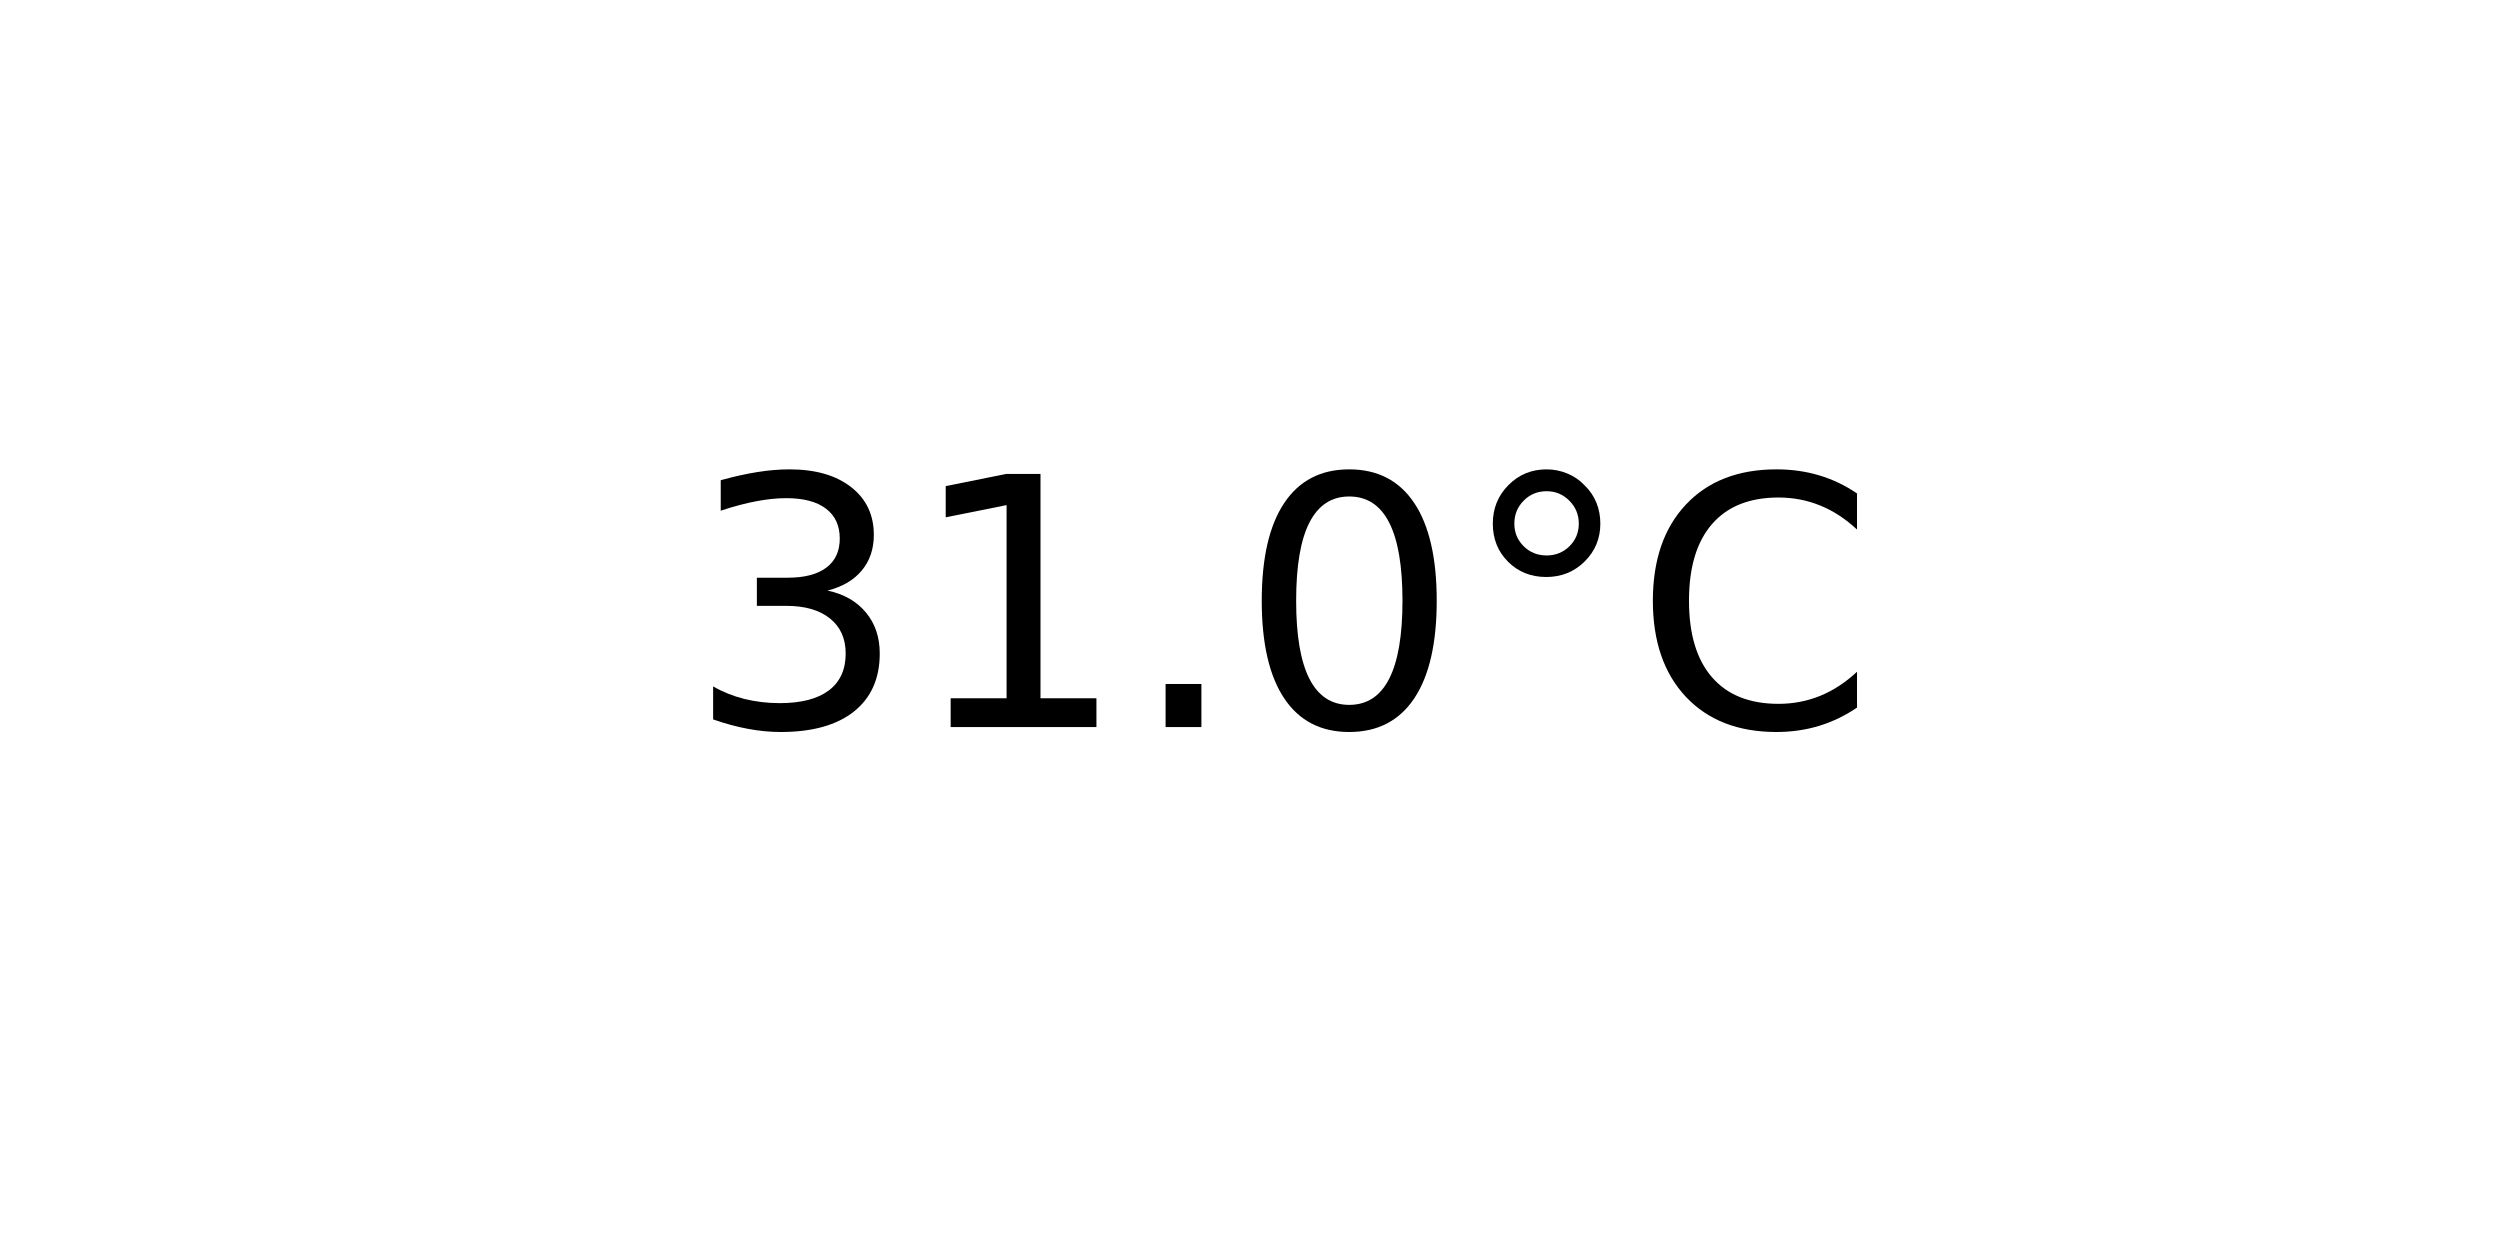
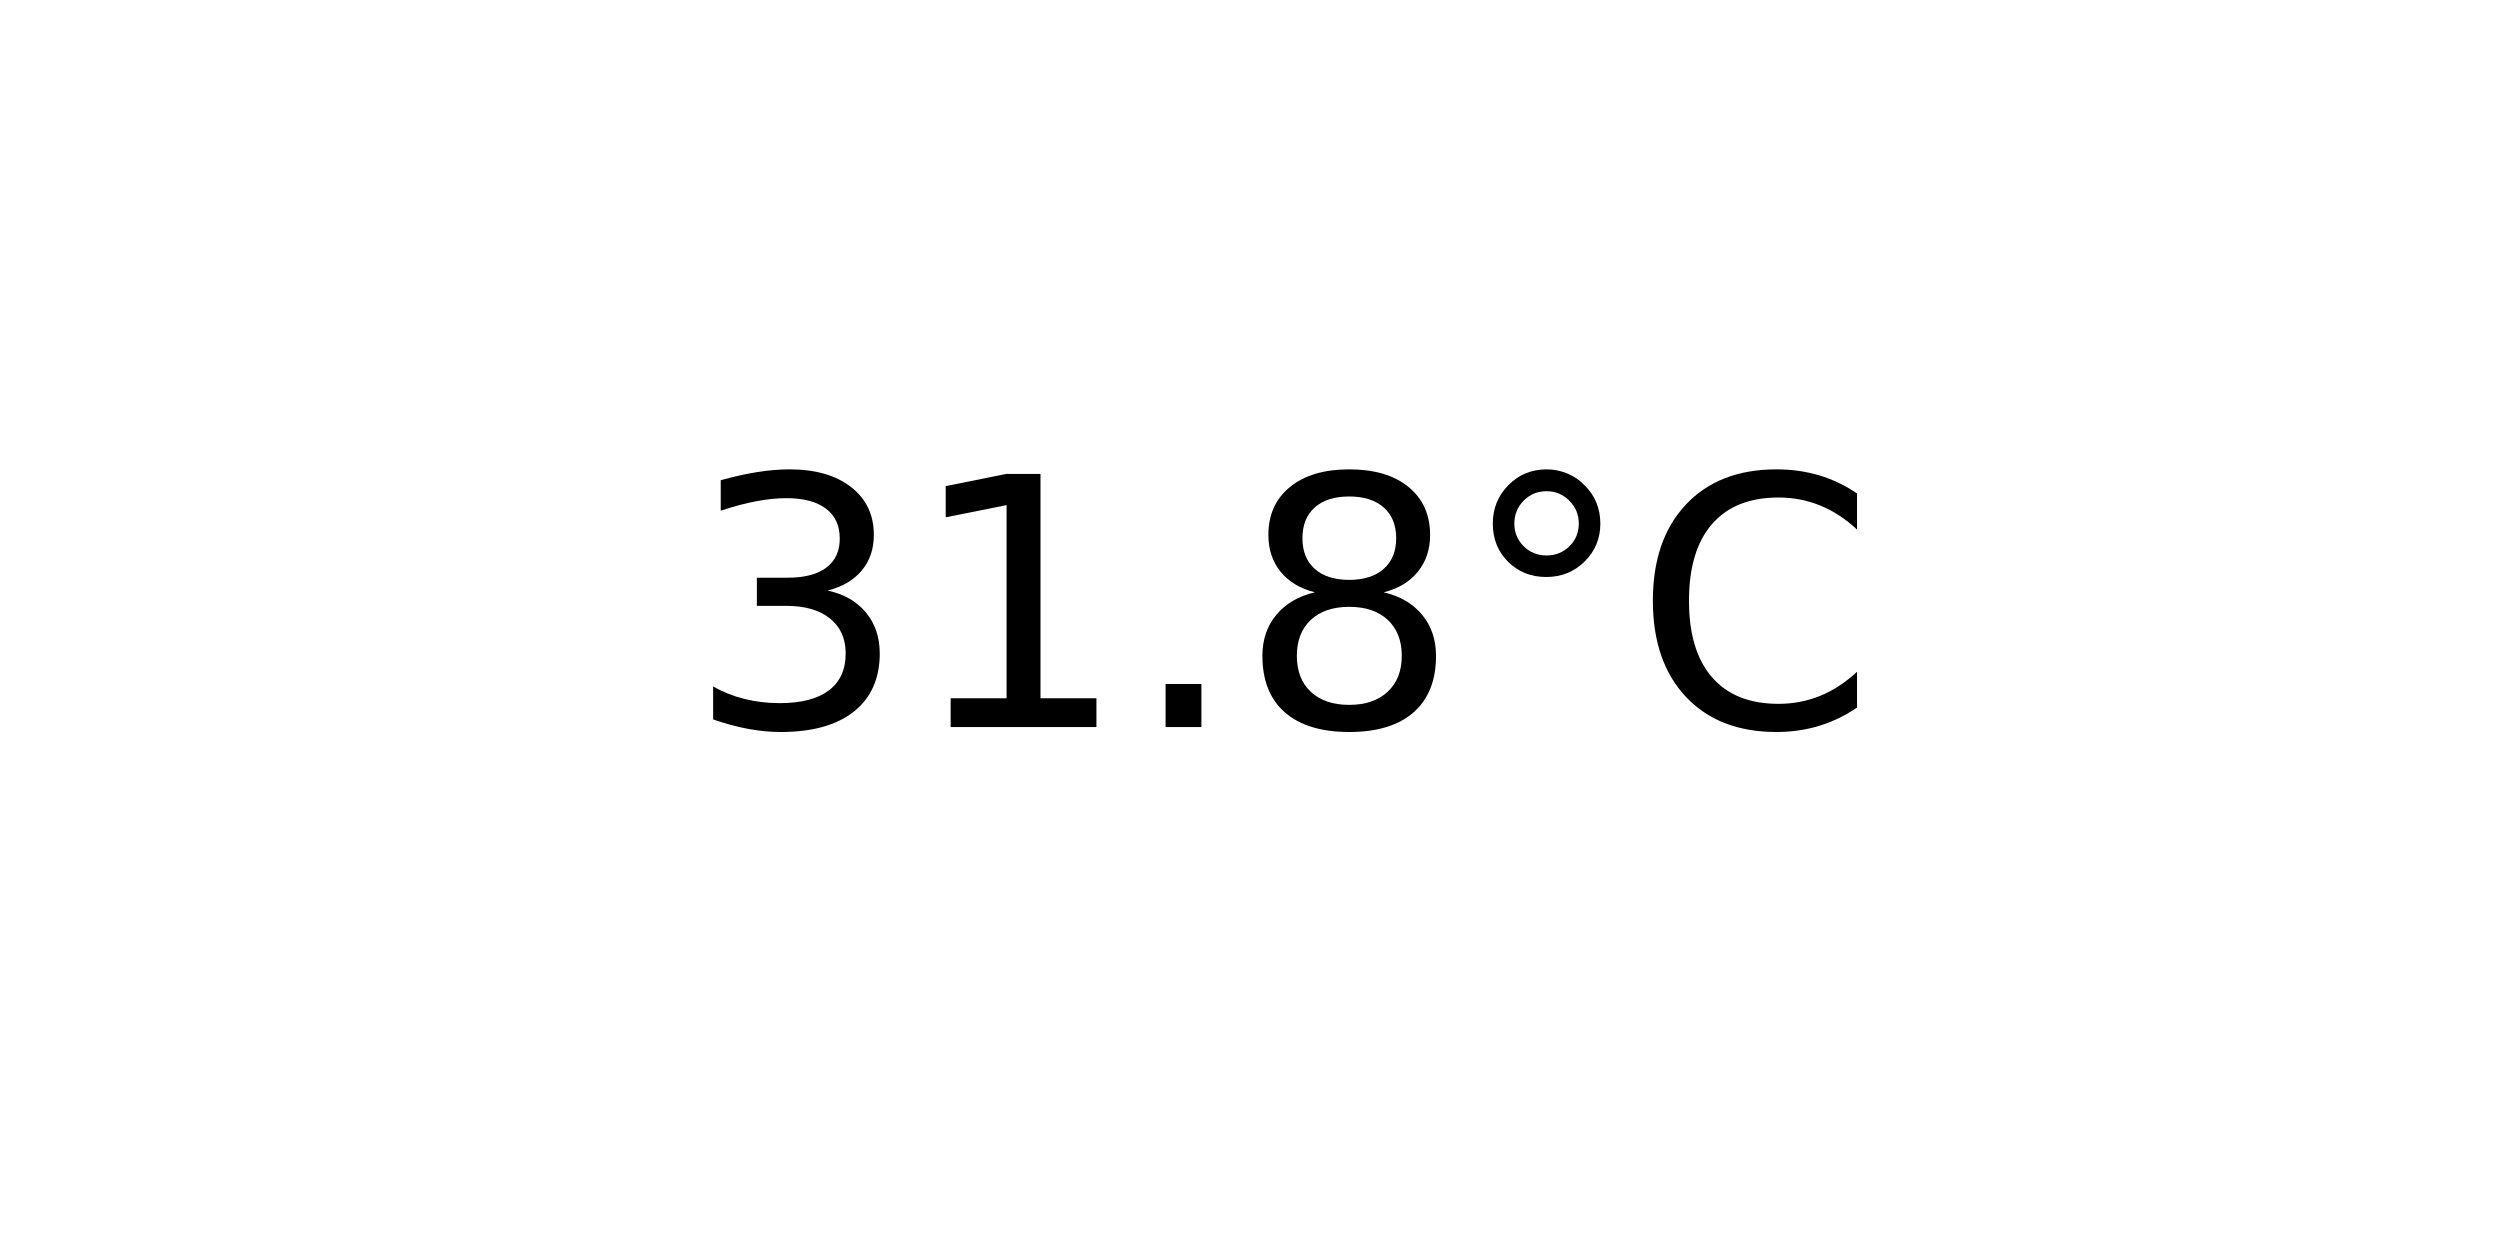
<svg xmlns="http://www.w3.org/2000/svg" xmlns:xlink="http://www.w3.org/1999/xlink" width="72pt" height="36pt" viewBox="0 0 72 36" version="1.1">
  <defs>
    <style type="text/css">*{stroke-linejoin: round; stroke-linecap: butt}</style>
  </defs>
  <g id="figure_1">
    <g id="axes_1">
      <g id="text_1">
        <g transform="translate(19.77578 20.93937) scale(0.1 -0.1)">
          <defs>
            <path id="DejaVuSans-33" d="M 2597 2516  Q 3050 2419 3304 2112  Q 3559 1806 3559 1356  Q 3559 666 3084 287  Q 2609 -91 1734 -91  Q 1441 -91 1130 -33  Q 819 25 488 141  L 488 750  Q 750 597 1062 519  Q 1375 441 1716 441  Q 2309 441 2620 675  Q 2931 909 2931 1356  Q 2931 1769 2642 2001  Q 2353 2234 1838 2234  L 1294 2234  L 1294 2753  L 1863 2753  Q 2328 2753 2575 2939  Q 2822 3125 2822 3475  Q 2822 3834 2567 4026  Q 2313 4219 1838 4219  Q 1578 4219 1281 4162  Q 984 4106 628 3988  L 628 4550  Q 988 4650 1302 4700  Q 1616 4750 1894 4750  Q 2613 4750 3031 4423  Q 3450 4097 3450 3541  Q 3450 3153 3228 2886  Q 3006 2619 2597 2516  z " transform="scale(0.015625)" />
            <path id="DejaVuSans-31" d="M 794 531  L 1825 531  L 1825 4091  L 703 3866  L 703 4441  L 1819 4666  L 2450 4666  L 2450 531  L 3481 531  L 3481 0  L 794 0  L 794 531  z " transform="scale(0.015625)" />
            <path id="DejaVuSans-2e" d="M 684 794  L 1344 794  L 1344 0  L 684 0  L 684 794  z " transform="scale(0.015625)" />
-             <path id="DejaVuSans-30" d="M 2034 4250  Q 1547 4250 1301 3770  Q 1056 3291 1056 2328  Q 1056 1369 1301 889  Q 1547 409 2034 409  Q 2525 409 2770 889  Q 3016 1369 3016 2328  Q 3016 3291 2770 3770  Q 2525 4250 2034 4250  z M 2034 4750  Q 2819 4750 3233 4129  Q 3647 3509 3647 2328  Q 3647 1150 3233 529  Q 2819 -91 2034 -91  Q 1250 -91 836 529  Q 422 1150 422 2328  Q 422 3509 836 4129  Q 1250 4750 2034 4750  z " transform="scale(0.015625)" />
+             <path id="DejaVuSans-38" d="M 2034 2216  Q 1584 2216 1326 1975  Q 1069 1734 1069 1313  Q 1069 891 1326 650  Q 1584 409 2034 409  Q 2484 409 2743 651  Q 3003 894 3003 1313  Q 3003 1734 2745 1975  Q 2488 2216 2034 2216  z M 1403 2484  Q 997 2584 770 2862  Q 544 3141 544 3541  Q 544 4100 942 4425  Q 1341 4750 2034 4750  Q 2731 4750 3128 4425  Q 3525 4100 3525 3541  Q 3525 3141 3298 2862  Q 3072 2584 2669 2484  Q 3125 2378 3379 2068  Q 3634 1759 3634 1313  Q 3634 634 3220 271  Q 2806 -91 2034 -91  Q 1263 -91 848 271  Q 434 634 434 1313  Q 434 1759 690 2068  Q 947 2378 1403 2484  z M 1172 3481  Q 1172 3119 1398 2916  Q 1625 2713 2034 2713  Q 2441 2713 2670 2916  Q 2900 3119 2900 3481  Q 2900 3844 2670 4047  Q 2441 4250 2034 4250  Q 1625 4250 1398 4047  Q 1172 3844 1172 3481  z " transform="scale(0.015625)" />
            <path id="DejaVuSans-b0" d="M 1600 4347  Q 1350 4347 1178 4173  Q 1006 4000 1006 3750  Q 1006 3503 1178 3333  Q 1350 3163 1600 3163  Q 1850 3163 2022 3333  Q 2194 3503 2194 3750  Q 2194 3997 2020 4172  Q 1847 4347 1600 4347  z M 1600 4750  Q 1800 4750 1984 4673  Q 2169 4597 2303 4453  Q 2447 4313 2519 4134  Q 2591 3956 2591 3750  Q 2591 3338 2302 3052  Q 2013 2766 1594 2766  Q 1172 2766 890 3047  Q 609 3328 609 3750  Q 609 4169 896 4459  Q 1184 4750 1600 4750  z " transform="scale(0.015625)" />
            <path id="DejaVuSans-43" d="M 4122 4306  L 4122 3641  Q 3803 3938 3442 4084  Q 3081 4231 2675 4231  Q 1875 4231 1450 3742  Q 1025 3253 1025 2328  Q 1025 1406 1450 917  Q 1875 428 2675 428  Q 3081 428 3442 575  Q 3803 722 4122 1019  L 4122 359  Q 3791 134 3420 21  Q 3050 -91 2638 -91  Q 1578 -91 968 557  Q 359 1206 359 2328  Q 359 3453 968 4101  Q 1578 4750 2638 4750  Q 3056 4750 3426 4639  Q 3797 4528 4122 4306  z " transform="scale(0.015625)" />
          </defs>
          <use xlink:href="#DejaVuSans-33" />
          <use xlink:href="#DejaVuSans-31" x="63.623" />
          <use xlink:href="#DejaVuSans-2e" x="127.246" />
-           <use xlink:href="#DejaVuSans-30" x="159.033" />
+           <use xlink:href="#DejaVuSans-38" x="159.033" />
          <use xlink:href="#DejaVuSans-b0" x="222.656" />
          <use xlink:href="#DejaVuSans-43" x="272.656" />
        </g>
      </g>
    </g>
  </g>
</svg>
